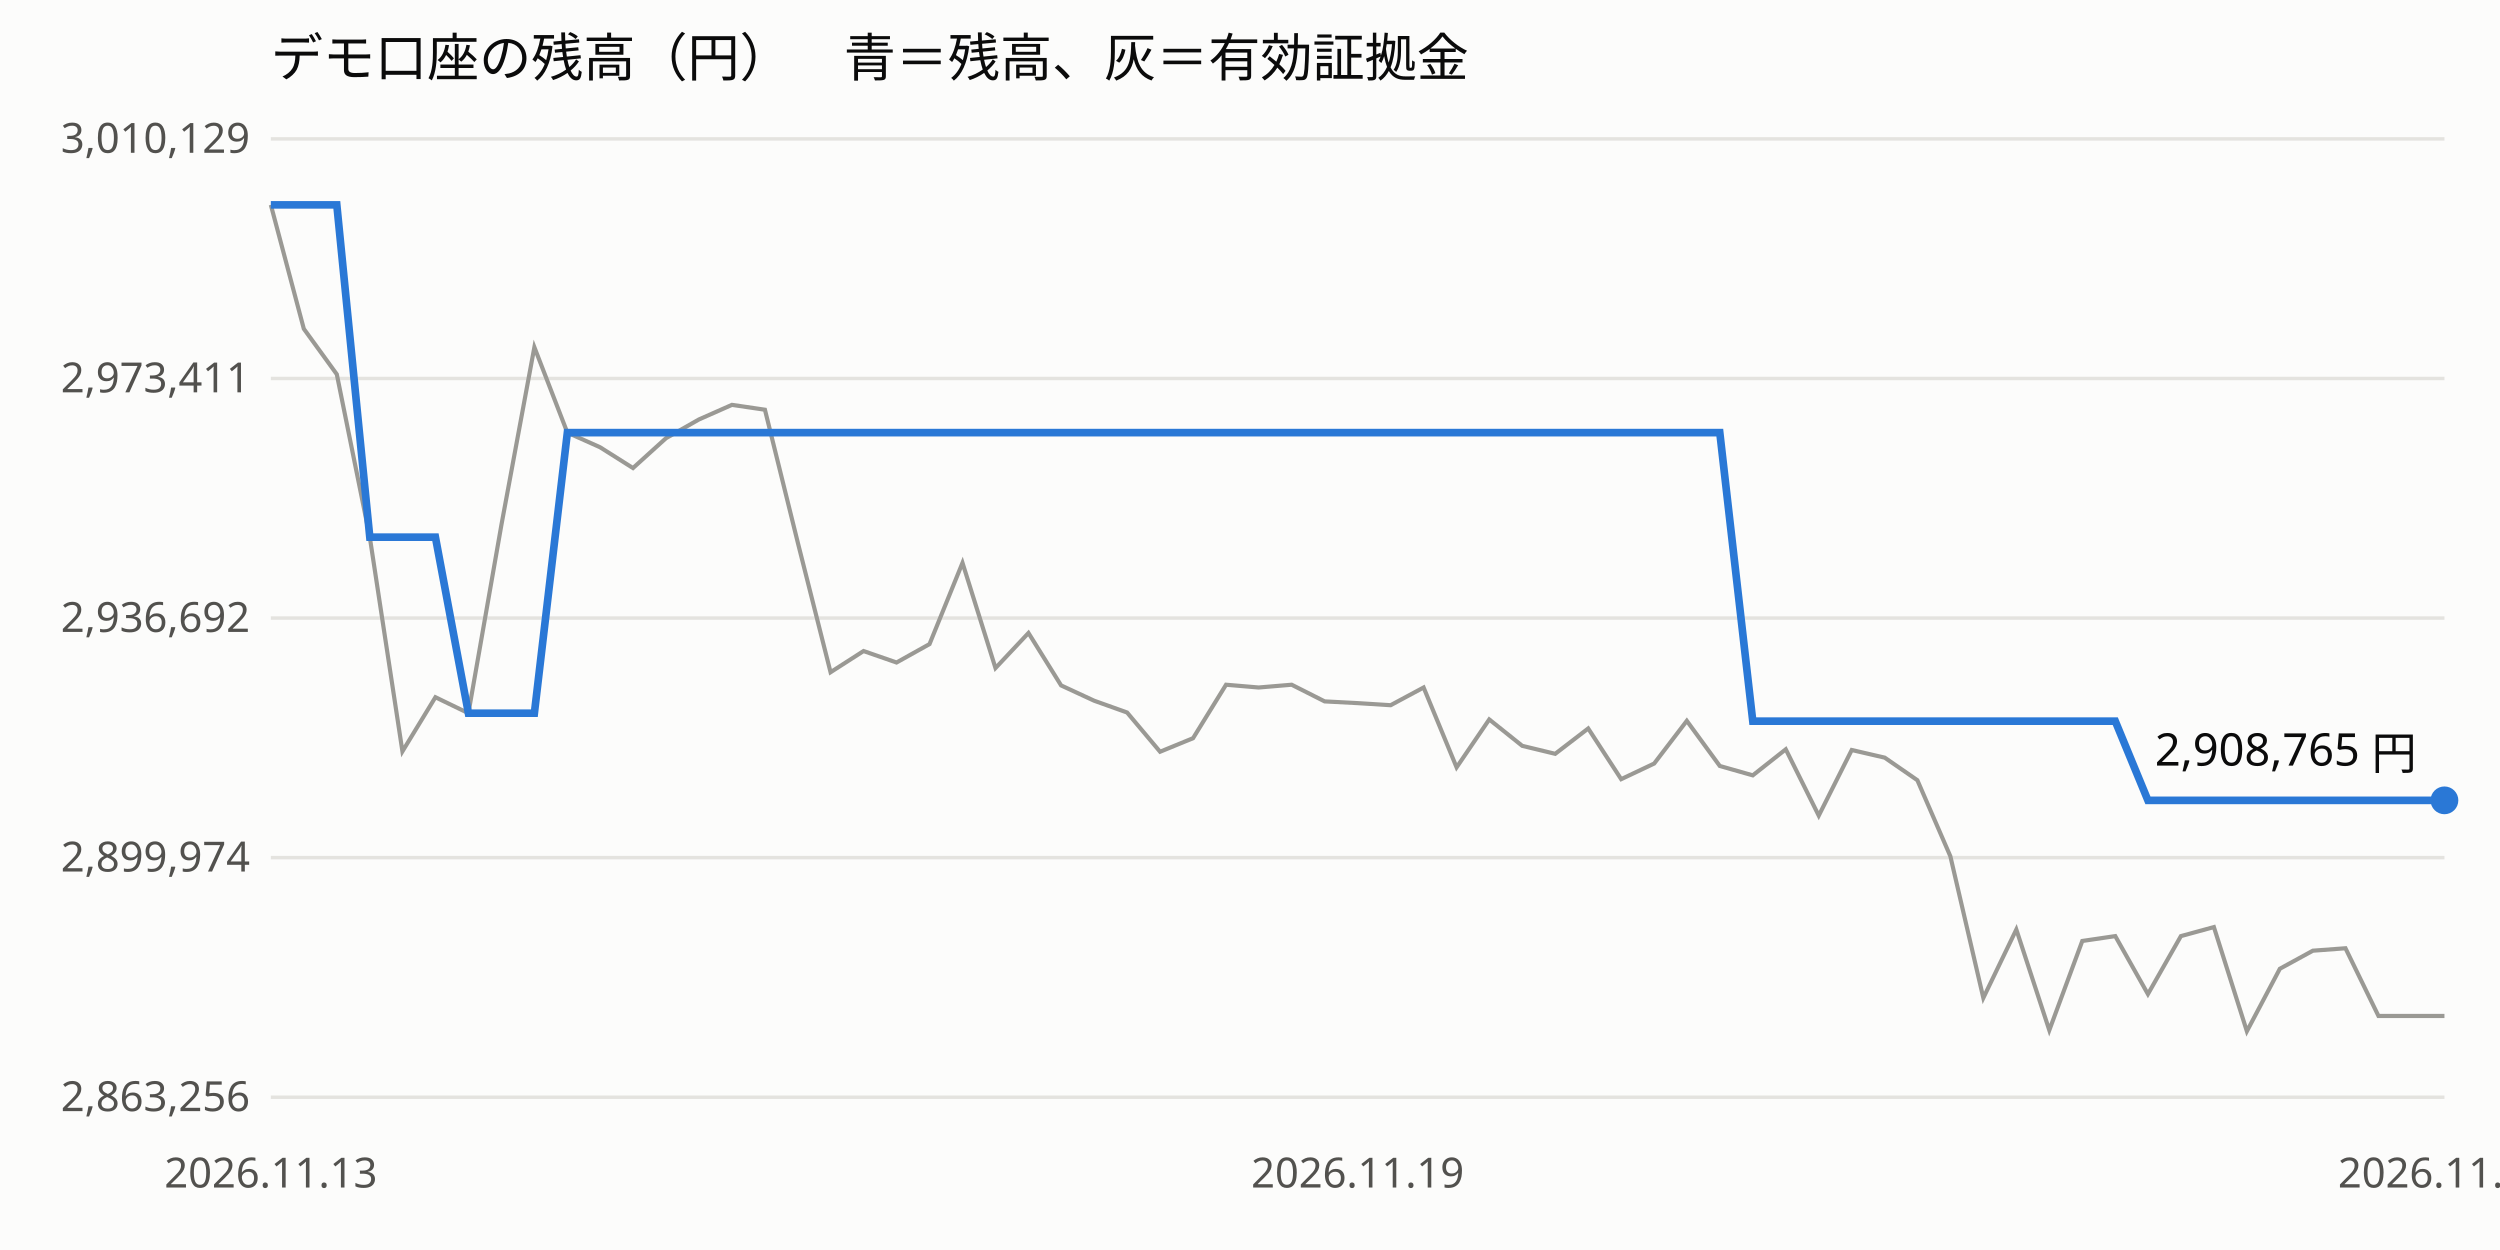
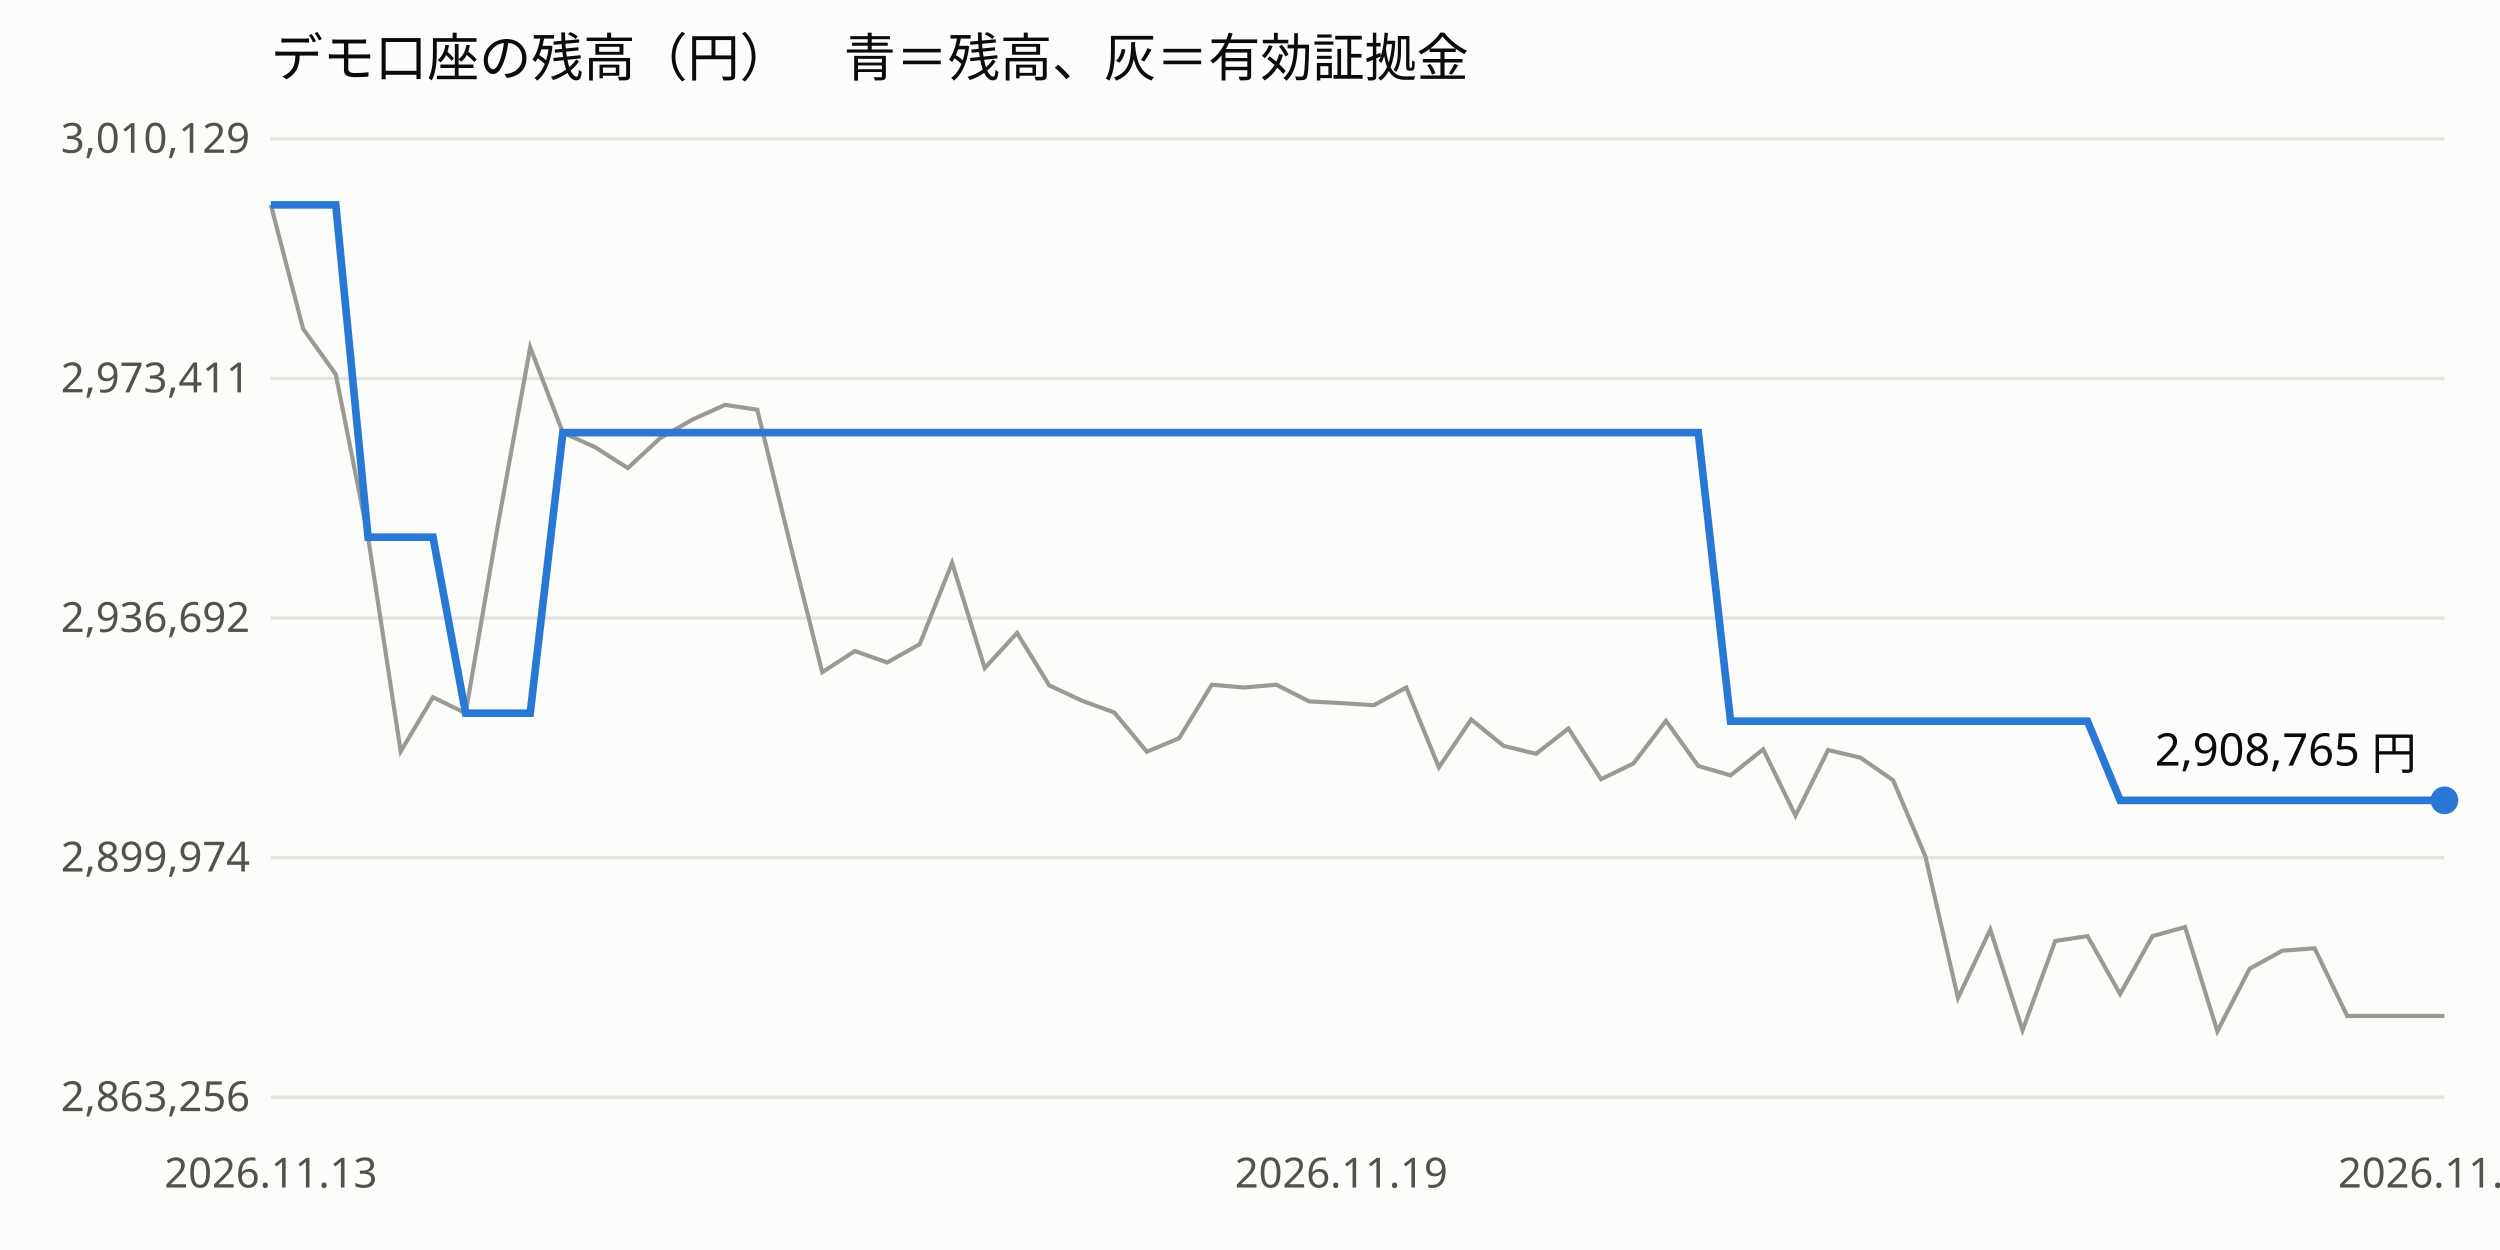
<svg xmlns="http://www.w3.org/2000/svg" viewBox="0 0 720 360" width="100%" font-family="sans-serif" font-size="12">
  <rect width="720" height="360" fill="#fcfcfb" />
  <text x="78" y="22" font-size="15" fill="#0b0b0b">デモ口座の残高（円）　青＝残高、灰＝有効証拠金</text>
  <line x1="78" x2="704" y1="316.0" y2="316.0" stroke="#e4e3df" />
  <text x="72" y="320.0" text-anchor="end" fill="#52514e">2,863,256</text>
  <line x1="78" x2="704" y1="247.0" y2="247.0" stroke="#e4e3df" />
  <text x="72" y="251.0" text-anchor="end" fill="#52514e">2,899,974</text>
  <line x1="78" x2="704" y1="178.0" y2="178.0" stroke="#e4e3df" />
  <text x="72" y="182.0" text-anchor="end" fill="#52514e">2,936,692</text>
  <line x1="78" x2="704" y1="109.0" y2="109.0" stroke="#e4e3df" />
  <text x="72" y="113.0" text-anchor="end" fill="#52514e">2,973,411</text>
  <line x1="78" x2="704" y1="40.0" y2="40.0" stroke="#e4e3df" />
  <text x="72" y="44.0" text-anchor="end" fill="#52514e">3,010,129</text>
  <text x="78.0" y="342" text-anchor="middle" fill="#52514e">2026.11.13</text>
-   <text x="391.0" y="342" text-anchor="middle" fill="#52514e">2026.11.19</text>
+   <text x="386.3" y="342" text-anchor="middle" fill="#52514e">2026.11.19</text>
  <text x="704.0" y="342" text-anchor="middle" fill="#52514e">2026.11.20</text>
-   <polyline points="78.0,59.0 87.5,94.7 97.0,107.8 106.5,154.7 115.9,216.4 125.4,200.8 134.9,205.4 144.4,151.2 153.9,100.0 163.4,124.6 172.8,128.8 182.3,134.8 191.8,126.2 201.3,120.8 210.8,116.6 220.3,118.0 229.8,156.4 239.2,193.6 248.7,187.5 258.2,190.8 267.7,185.5 277.2,162.1 286.7,192.4 296.2,182.3 305.6,197.4 315.1,201.8 324.6,205.2 334.1,216.5 343.6,212.6 353.1,197.2 362.5,198.0 372.0,197.2 381.5,202.0 391.0,202.5 400.5,203.1 410.0,198.0 419.5,221.0 428.9,207.2 438.4,214.8 447.9,217.1 457.4,209.8 466.9,224.4 476.4,219.9 485.8,207.6 495.3,220.6 504.8,223.3 514.3,215.8 523.8,234.9 533.3,216.0 542.8,218.2 552.2,224.7 561.7,246.6 571.2,287.4 580.7,267.7 590.2,296.7 599.7,271.0 609.2,269.6 618.6,286.3 628.1,269.6 637.6,267.0 647.1,297.0 656.6,279.0 666.1,273.8 675.5,273.1 685.0,292.6 694.5,292.6 704.0,292.6" fill="none" stroke="#9a9994" stroke-width="1.2" />
-   <polyline points="78.0,59.0 87.5,59.0 97.0,59.0 106.5,154.7 115.9,154.7 125.4,154.7 134.9,205.4 144.4,205.4 153.9,205.4 163.4,124.6 172.8,124.6 182.3,124.6 191.8,124.6 201.3,124.6 210.8,124.6 220.3,124.6 229.8,124.6 239.2,124.6 248.7,124.6 258.2,124.6 267.7,124.6 277.2,124.6 286.7,124.6 296.2,124.6 305.6,124.6 315.1,124.6 324.6,124.6 334.1,124.6 343.6,124.6 353.1,124.6 362.5,124.6 372.0,124.6 381.5,124.6 391.0,124.6 400.5,124.6 410.0,124.6 419.5,124.6 428.9,124.6 438.4,124.6 447.9,124.6 457.4,124.6 466.9,124.6 476.4,124.6 485.8,124.6 495.3,124.6 504.8,207.7 514.3,207.7 523.8,207.7 533.3,207.7 542.8,207.7 552.2,207.7 561.7,207.7 571.2,207.7 580.7,207.7 590.2,207.7 599.7,207.7 609.2,207.7 618.6,230.5 628.1,230.5 637.6,230.5 647.1,230.5 656.6,230.5 666.1,230.5 675.5,230.5 685.0,230.5 694.5,230.5 704.0,230.5" fill="none" stroke="#2a78d6" stroke-width="2.2" />
+   <polyline points="78.0,59.0 87.3,94.7 96.7,107.8 106.0,154.7 115.4,216.4 124.7,200.8 134.1,205.4 143.4,151.2 152.7,100.0 162.1,124.6 171.4,128.8 180.8,134.8 190.1,126.2 199.5,120.8 208.8,116.6 218.1,118.0 227.5,156.4 236.8,193.6 246.2,187.5 255.5,190.8 264.9,185.5 274.2,162.1 283.6,192.4 292.9,182.3 302.2,197.4 311.6,201.8 320.9,205.2 330.3,216.5 339.6,212.6 349.0,197.2 358.3,198.0 367.6,197.2 377.0,202.0 386.3,202.5 395.7,203.1 405.0,198.0 414.4,221.0 423.7,207.2 433.0,214.8 442.4,217.1 451.7,209.8 461.1,224.4 470.4,219.9 479.8,207.6 489.1,220.6 498.4,223.3 507.8,215.8 517.1,234.9 526.5,216.0 535.8,218.2 545.2,224.7 554.5,246.6 563.9,287.4 573.2,267.7 582.5,296.7 591.9,271.0 601.2,269.6 610.6,286.3 619.9,269.6 629.3,267.0 638.6,297.0 647.9,279.0 657.3,273.8 666.6,273.1 676.0,292.6 685.3,292.6 694.7,292.6 704.0,292.6" fill="none" stroke="#9a9994" stroke-width="1.2" />
+   <polyline points="78.0,59.0 87.3,59.0 96.7,59.0 106.0,154.7 115.4,154.7 124.7,154.7 134.1,205.4 143.4,205.4 152.7,205.4 162.1,124.6 171.4,124.6 180.8,124.6 190.1,124.6 199.5,124.6 208.8,124.6 218.1,124.6 227.5,124.6 236.8,124.6 246.2,124.6 255.5,124.6 264.9,124.6 274.2,124.6 283.6,124.6 292.9,124.6 302.2,124.6 311.6,124.6 320.9,124.6 330.3,124.6 339.6,124.6 349.0,124.6 358.3,124.6 367.6,124.6 377.0,124.6 386.3,124.6 395.7,124.6 405.0,124.6 414.4,124.6 423.7,124.6 433.0,124.6 442.4,124.6 451.7,124.6 461.1,124.6 470.4,124.6 479.8,124.6 489.1,124.6 498.4,207.7 507.8,207.7 517.1,207.7 526.5,207.7 535.8,207.7 545.2,207.7 554.5,207.7 563.9,207.7 573.2,207.7 582.5,207.7 591.9,207.7 601.2,207.7 610.6,230.5 619.9,230.5 629.3,230.5 638.6,230.5 647.9,230.5 657.3,230.5 666.6,230.5 676.0,230.5 685.3,230.5 694.7,230.5 704.0,230.5" fill="none" stroke="#2a78d6" stroke-width="2.2" />
  <circle cx="704.0" cy="230.5" r="4" fill="#2a78d6" />
  <text x="696.0" y="220.5" text-anchor="end" fill="#0b0b0b" font-size="13">2,908,765 円</text>
</svg>
